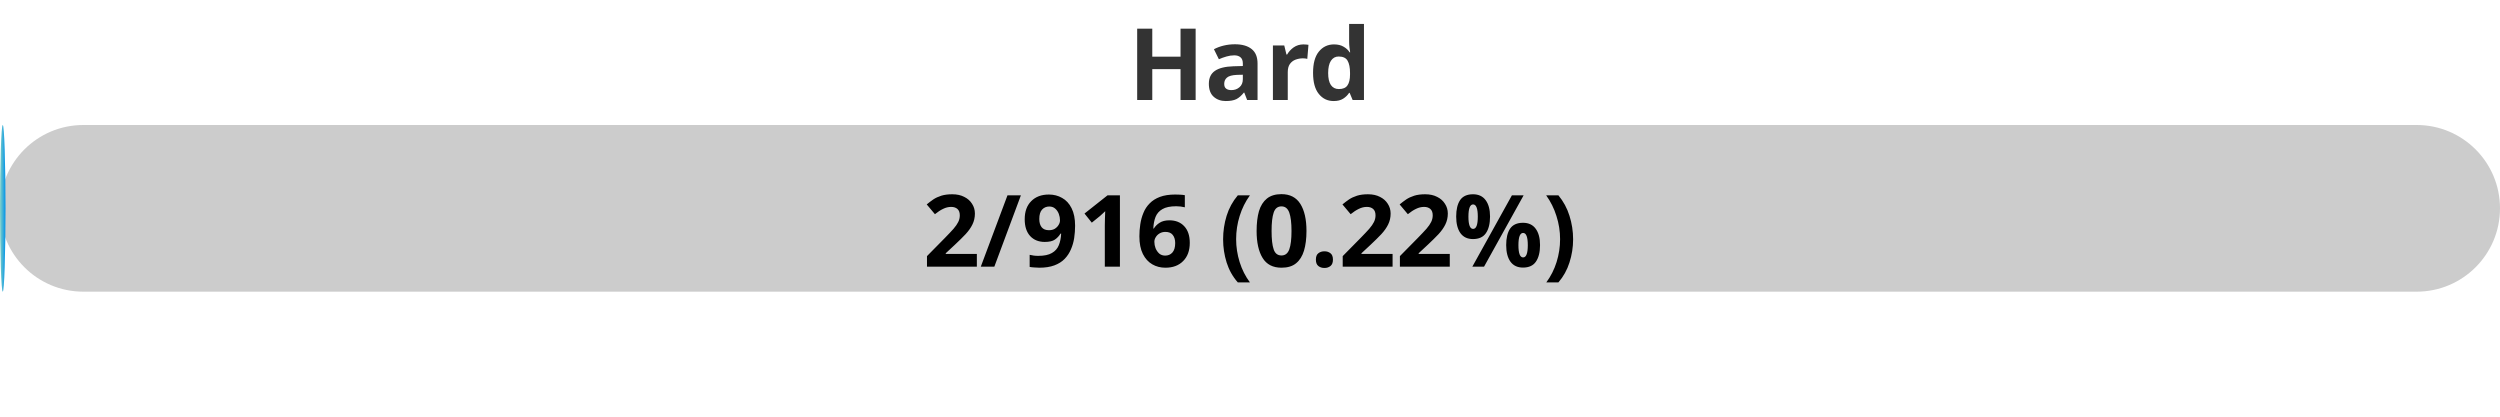
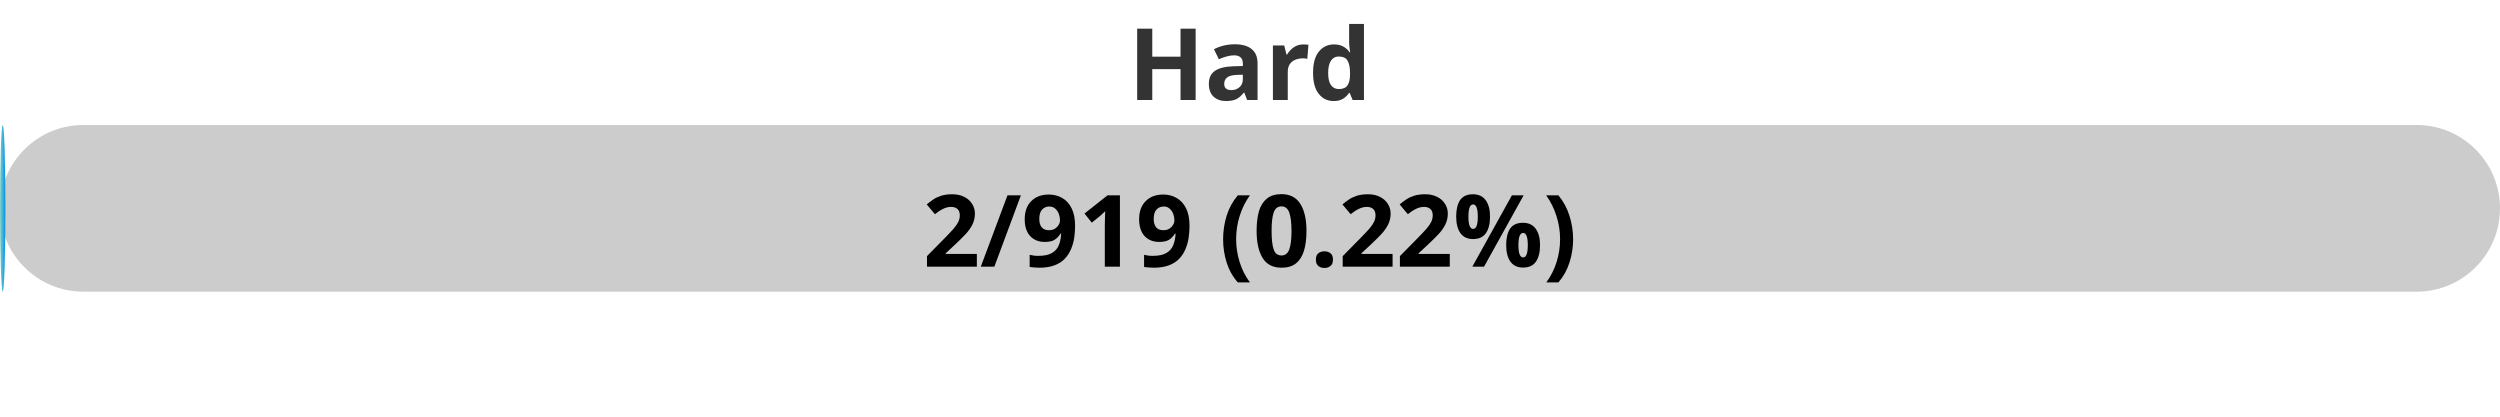
<svg xmlns="http://www.w3.org/2000/svg" width="300" height="50">
  <defs>
    <linearGradient id="gradient" x1="0%" y1="0%" x2="100%" y2="0%">
      <stop offset="0%" stop-color="#80D0C7" />
      <stop offset="100%" stop-color="#0093E9" />
    </linearGradient>
    <style>
            .progress-bar {
                fill: url(#gradient);
            }
            text {
                font-weight: bold;
                font-family: Verdana, Geneva, sans-serif;
            }
        </style>
  </defs>
  <rect x="0" y="15" width="300" height="20" rx="10" fill="#ccc" />
-   <rect x="0" y="15" width="0.66" height="20" rx="10" class="progress-bar" />
+   <rect x="0" y="15" width="0.65" height="20" rx="10" class="progress-bar" />
  <text x="150" y="12" text-anchor="middle" font-size="12" fill="#333">Hard</text>
-   <text x="150" y="32" text-anchor="middle" font-size="12" fill="#000">2/916 (0.22%)</text>
+   <text x="150" y="32" text-anchor="middle" font-size="12" fill="#000">2/919 (0.22%)</text>
</svg>
